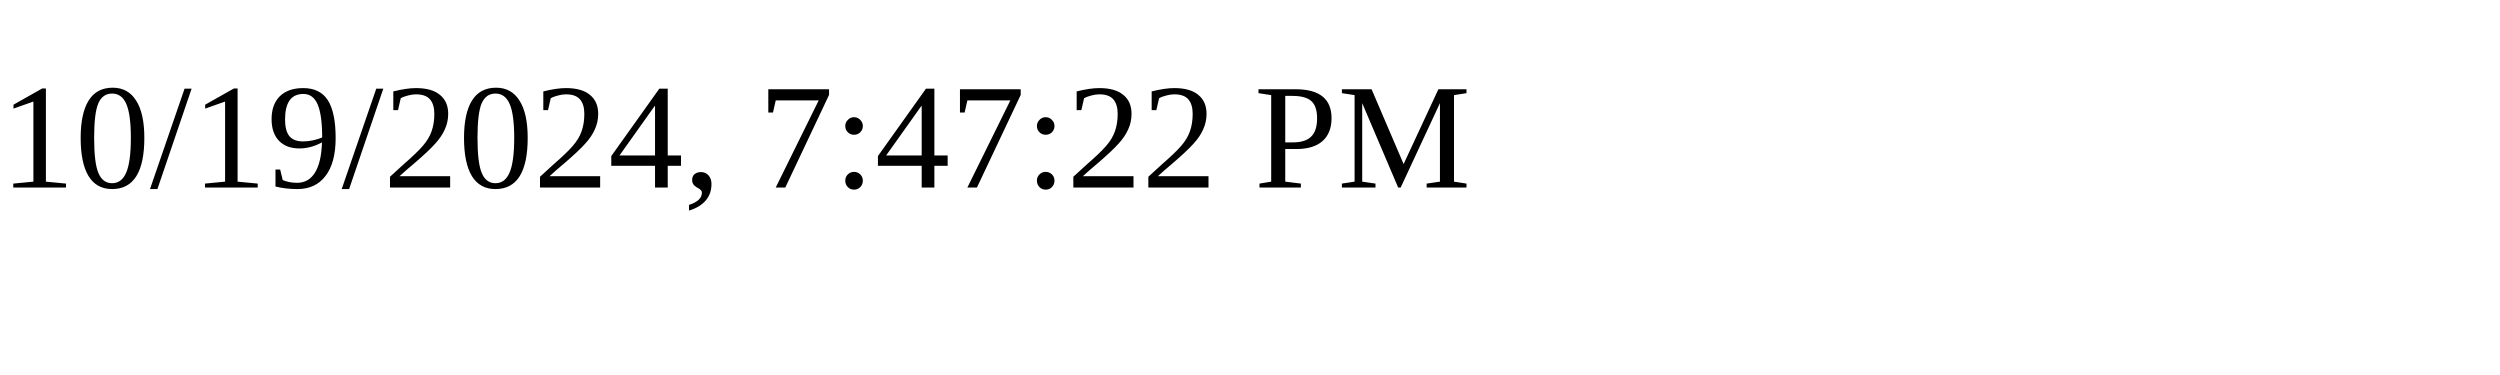
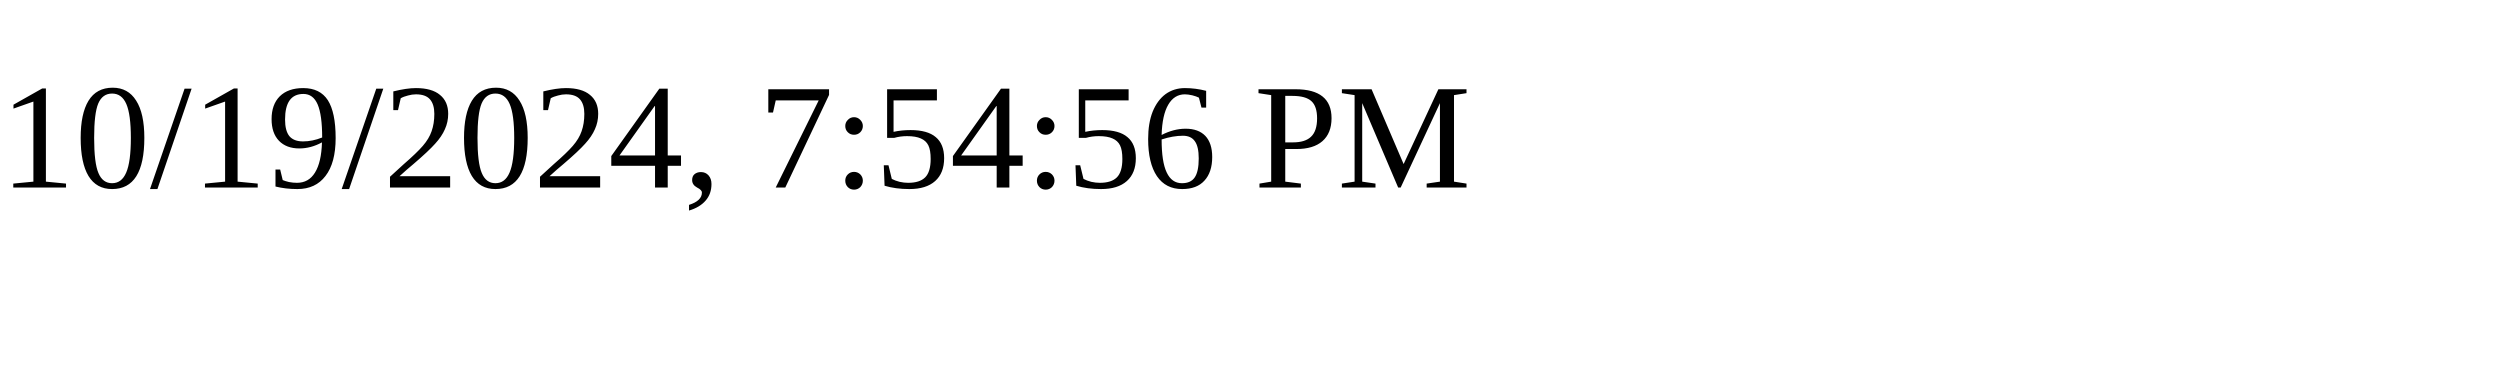
<svg xmlns="http://www.w3.org/2000/svg" height="30" width="200">
-   <text x="0" y="15">10/19/2024, 7:47:22 PM</text>
+   <text x="0" y="15">10/19/2024, 7:54:56 PM</text>
</svg>
